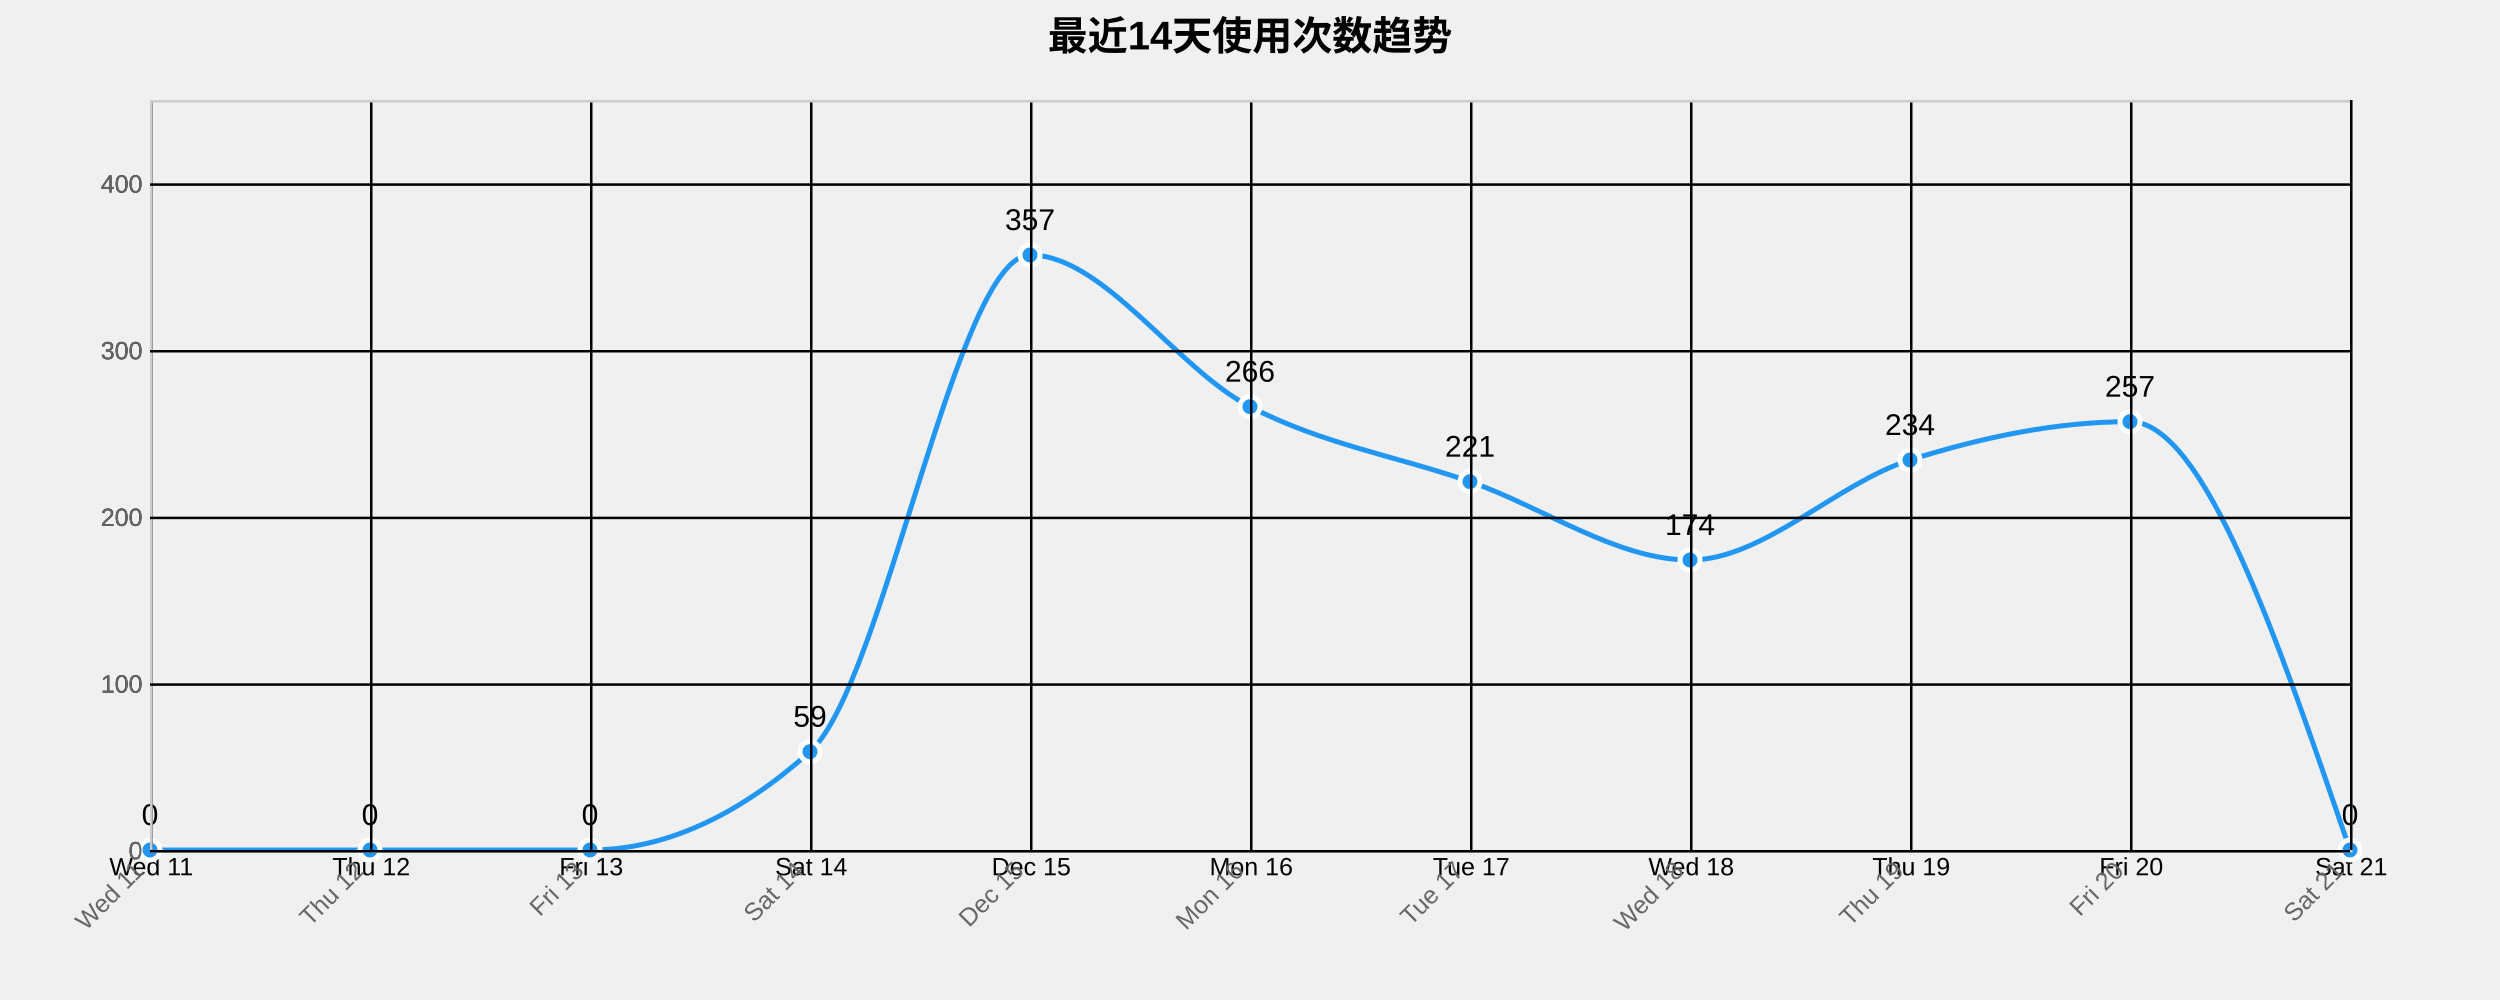
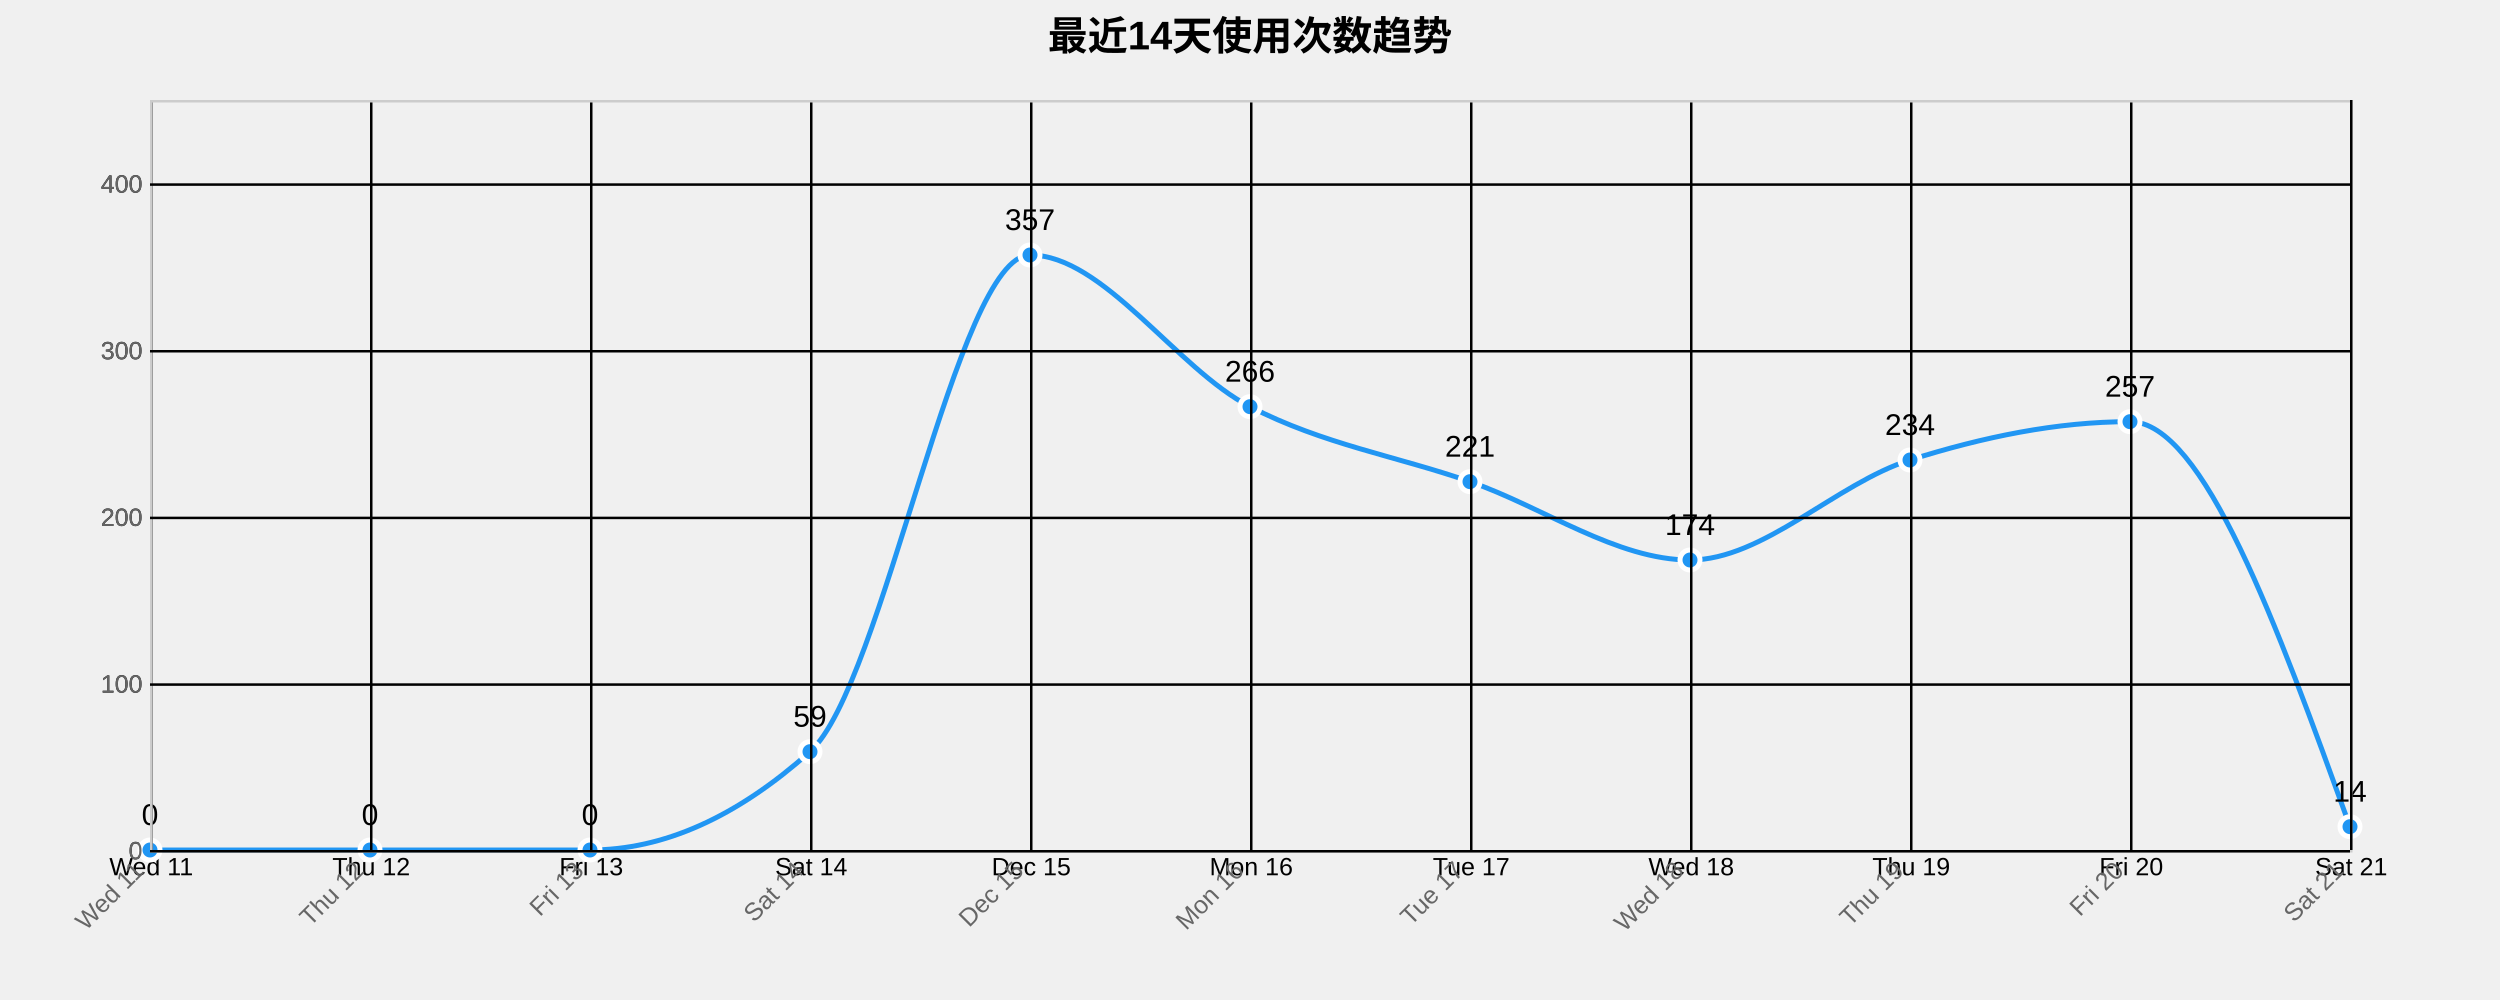
<svg xmlns="http://www.w3.org/2000/svg" width="1000" height="400">
  <g transform="translate(60,40)">
    <text x="440" y="-20" text-anchor="middle" style="font-size: 16px; font-weight: bold;">最近14天使用次数趋势</text>
    <g class="grid" transform="translate(0,300)" fill="none" font-size="10" font-family="sans-serif" text-anchor="middle">
      <path class="domain" stroke="currentColor" d="M0.5,-300V0.5H880.5V-300" />
      <g class="tick" opacity="1" transform="translate(0.5,0)">
        <line stroke="currentColor" y2="-300" />
        <text fill="currentColor" y="3" dy="0.71em">Wed 11</text>
      </g>
      <g class="tick" opacity="1" transform="translate(88.5,0)">
        <line stroke="currentColor" y2="-300" />
        <text fill="currentColor" y="3" dy="0.71em">Thu 12</text>
      </g>
      <g class="tick" opacity="1" transform="translate(176.5,0)">
        <line stroke="currentColor" y2="-300" />
        <text fill="currentColor" y="3" dy="0.71em">Fri 13</text>
      </g>
      <g class="tick" opacity="1" transform="translate(264.5,0)">
        <line stroke="currentColor" y2="-300" />
        <text fill="currentColor" y="3" dy="0.71em">Sat 14</text>
      </g>
      <g class="tick" opacity="1" transform="translate(352.5,0)">
        <line stroke="currentColor" y2="-300" />
        <text fill="currentColor" y="3" dy="0.71em">Dec 15</text>
      </g>
      <g class="tick" opacity="1" transform="translate(440.5,0)">
        <line stroke="currentColor" y2="-300" />
        <text fill="currentColor" y="3" dy="0.71em">Mon 16</text>
      </g>
      <g class="tick" opacity="1" transform="translate(528.5,0)">
        <line stroke="currentColor" y2="-300" />
        <text fill="currentColor" y="3" dy="0.71em">Tue 17</text>
      </g>
      <g class="tick" opacity="1" transform="translate(616.5,0)">
        <line stroke="currentColor" y2="-300" />
        <text fill="currentColor" y="3" dy="0.71em">Wed 18</text>
      </g>
      <g class="tick" opacity="1" transform="translate(704.5,0)">
        <line stroke="currentColor" y2="-300" />
        <text fill="currentColor" y="3" dy="0.71em">Thu 19</text>
      </g>
      <g class="tick" opacity="1" transform="translate(792.5,0)">
        <line stroke="currentColor" y2="-300" />
        <text fill="currentColor" y="3" dy="0.71em">Fri 20</text>
      </g>
      <g class="tick" opacity="1" transform="translate(880.5,0)">
        <line stroke="currentColor" y2="-300" />
        <text fill="currentColor" y="3" dy="0.71em">Sat 21</text>
      </g>
    </g>
    <g class="grid" fill="none" font-size="10" font-family="sans-serif" text-anchor="end">
      <path class="domain" stroke="currentColor" d="M880,300.5H0.5V0.5H880" />
      <g class="tick" opacity="1" transform="translate(0,300.5)">
        <line stroke="currentColor" x2="880" />
        <text fill="currentColor" x="-3" dy="0.32em">0</text>
      </g>
      <g class="tick" opacity="1" transform="translate(0,233.8333)">
        <line stroke="currentColor" x2="880" />
        <text fill="currentColor" x="-3" dy="0.32em">100</text>
      </g>
      <g class="tick" opacity="1" transform="translate(0,167.1667)">
        <line stroke="currentColor" x2="880" />
        <text fill="currentColor" x="-3" dy="0.32em">200</text>
      </g>
      <g class="tick" opacity="1" transform="translate(0,100.5)">
        <line stroke="currentColor" x2="880" />
        <text fill="currentColor" x="-3" dy="0.32em">300</text>
      </g>
      <g class="tick" opacity="1" transform="translate(0,33.83333)">
        <line stroke="currentColor" x2="880" />
        <text fill="currentColor" x="-3" dy="0.32em">400</text>
      </g>
    </g>
-     <path class="area" d="M0,300C29.333,300,58.667,300,88,300C117.333,300,146.667,300,176,300C205.333,300,234.667,286.889,264,260.667C293.333,234.444,322.667,62,352,62C381.333,62,410.667,107.556,440,122.667C469.333,137.778,498.667,142.444,528,152.667C557.333,162.889,586.667,184,616,184C645.333,184,674.667,153.222,704,144C733.333,134.778,762.667,128.667,792,128.667C821.333,128.667,850.667,214.333,880,300L880,300C850.667,300,821.333,300,792,300C762.667,300,733.333,300,704,300C674.667,300,645.333,300,616,300C586.667,300,557.333,300,528,300C498.667,300,469.333,300,440,300C410.667,300,381.333,300,352,300C322.667,300,293.333,300,264,300C234.667,300,205.333,300,176,300C146.667,300,117.333,300,88,300C58.667,300,29.333,300,0,300Z" style="fill: url(#area-gradient); opacity: 0.3;" />
-     <path class="line" d="M0,300C29.333,300,58.667,300,88,300C117.333,300,146.667,300,176,300C205.333,300,234.667,286.889,264,260.667C293.333,234.444,322.667,62,352,62C381.333,62,410.667,107.556,440,122.667C469.333,137.778,498.667,142.444,528,152.667C557.333,162.889,586.667,184,616,184C645.333,184,674.667,153.222,704,144C733.333,134.778,762.667,128.667,792,128.667C821.333,128.667,850.667,214.333,880,300" style="fill: none; stroke: #2196F3; stroke-width: 2px;" />
+     <path class="area" d="M0,300C29.333,300,58.667,300,88,300C117.333,300,146.667,300,176,300C205.333,300,234.667,286.889,264,260.667C293.333,234.444,322.667,62,352,62C381.333,62,410.667,107.556,440,122.667C469.333,137.778,498.667,142.444,528,152.667C557.333,162.889,586.667,184,616,184C645.333,184,674.667,153.222,704,144C733.333,134.778,762.667,128.667,792,128.667C821.333,128.667,850.667,209.667,880,290.667L880,300C850.667,300,821.333,300,792,300C762.667,300,733.333,300,704,300C674.667,300,645.333,300,616,300C586.667,300,557.333,300,528,300C498.667,300,469.333,300,440,300C410.667,300,381.333,300,352,300C322.667,300,293.333,300,264,300C234.667,300,205.333,300,176,300C146.667,300,117.333,300,88,300C58.667,300,29.333,300,0,300Z" style="fill: url(#area-gradient); opacity: 0.3;" />
+     <path class="line" d="M0,300C29.333,300,58.667,300,88,300C117.333,300,146.667,300,176,300C205.333,300,234.667,286.889,264,260.667C293.333,234.444,322.667,62,352,62C381.333,62,410.667,107.556,440,122.667C469.333,137.778,498.667,142.444,528,152.667C557.333,162.889,586.667,184,616,184C645.333,184,674.667,153.222,704,144C733.333,134.778,762.667,128.667,792,128.667C821.333,128.667,850.667,209.667,880,290.667" style="fill: none; stroke: #2196F3; stroke-width: 2px;" />
    <circle class="dot" cx="0" cy="300" r="4" style="fill: #2196F3; stroke: #fff; stroke-width: 2px;" />
    <circle class="dot" cx="88" cy="300" r="4" style="fill: #2196F3; stroke: #fff; stroke-width: 2px;" />
    <circle class="dot" cx="176" cy="300" r="4" style="fill: #2196F3; stroke: #fff; stroke-width: 2px;" />
    <circle class="dot" cx="264" cy="260.667" r="4" style="fill: #2196F3; stroke: #fff; stroke-width: 2px;" />
    <circle class="dot" cx="352" cy="62" r="4" style="fill: #2196F3; stroke: #fff; stroke-width: 2px;" />
    <circle class="dot" cx="440" cy="122.667" r="4" style="fill: #2196F3; stroke: #fff; stroke-width: 2px;" />
    <circle class="dot" cx="528" cy="152.667" r="4" style="fill: #2196F3; stroke: #fff; stroke-width: 2px;" />
    <circle class="dot" cx="616" cy="184" r="4" style="fill: #2196F3; stroke: #fff; stroke-width: 2px;" />
    <circle class="dot" cx="704" cy="144" r="4" style="fill: #2196F3; stroke: #fff; stroke-width: 2px;" />
    <circle class="dot" cx="792" cy="128.667" r="4" style="fill: #2196F3; stroke: #fff; stroke-width: 2px;" />
-     <circle class="dot" cx="880" cy="300" r="4" style="fill: #2196F3; stroke: #fff; stroke-width: 2px;" />
+     <circle class="dot" cx="880" cy="290.667" r="4" style="fill: #2196F3; stroke: #fff; stroke-width: 2px;" />
    <text class="label" x="0" y="290" text-anchor="middle" style="font-size: 12px;">0</text>
    <text class="label" x="88" y="290" text-anchor="middle" style="font-size: 12px;">0</text>
    <text class="label" x="176" y="290" text-anchor="middle" style="font-size: 12px;">0</text>
    <text class="label" x="264" y="250.667" text-anchor="middle" style="font-size: 12px;">59</text>
    <text class="label" x="352" y="52" text-anchor="middle" style="font-size: 12px;">357</text>
    <text class="label" x="440" y="112.667" text-anchor="middle" style="font-size: 12px;">266</text>
    <text class="label" x="528" y="142.667" text-anchor="middle" style="font-size: 12px;">221</text>
    <text class="label" x="616" y="174" text-anchor="middle" style="font-size: 12px;">174</text>
    <text class="label" x="704" y="134" text-anchor="middle" style="font-size: 12px;">234</text>
    <text class="label" x="792" y="118.667" text-anchor="middle" style="font-size: 12px;">257</text>
-     <text class="label" x="880" y="290" text-anchor="middle" style="font-size: 12px;">0</text>
+     <text class="label" x="880" y="280.667" text-anchor="middle" style="font-size: 12px;">14</text>
    <g class="x-axis" transform="translate(0,300)" fill="none" font-size="10" font-family="sans-serif" text-anchor="middle">
      <path class="domain" stroke="currentColor" d="M0.5,-300V0.5H880.5V-300" />
      <g class="tick" opacity="1" transform="translate(0.5,0)">
        <line stroke="currentColor" y2="-300" />
        <text fill="currentColor" y="3" dy=".15em" style="text-anchor: end;" dx="-.8em" transform="rotate(-45)">Wed 11</text>
      </g>
      <g class="tick" opacity="1" transform="translate(88.5,0)">
        <line stroke="currentColor" y2="-300" />
        <text fill="currentColor" y="3" dy=".15em" style="text-anchor: end;" dx="-.8em" transform="rotate(-45)">Thu 12</text>
      </g>
      <g class="tick" opacity="1" transform="translate(176.5,0)">
        <line stroke="currentColor" y2="-300" />
        <text fill="currentColor" y="3" dy=".15em" style="text-anchor: end;" dx="-.8em" transform="rotate(-45)">Fri 13</text>
      </g>
      <g class="tick" opacity="1" transform="translate(264.5,0)">
        <line stroke="currentColor" y2="-300" />
        <text fill="currentColor" y="3" dy=".15em" style="text-anchor: end;" dx="-.8em" transform="rotate(-45)">Sat 14</text>
      </g>
      <g class="tick" opacity="1" transform="translate(352.5,0)">
        <line stroke="currentColor" y2="-300" />
        <text fill="currentColor" y="3" dy=".15em" style="text-anchor: end;" dx="-.8em" transform="rotate(-45)">Dec 15</text>
      </g>
      <g class="tick" opacity="1" transform="translate(440.5,0)">
        <line stroke="currentColor" y2="-300" />
        <text fill="currentColor" y="3" dy=".15em" style="text-anchor: end;" dx="-.8em" transform="rotate(-45)">Mon 16</text>
      </g>
      <g class="tick" opacity="1" transform="translate(528.5,0)">
        <line stroke="currentColor" y2="-300" />
        <text fill="currentColor" y="3" dy=".15em" style="text-anchor: end;" dx="-.8em" transform="rotate(-45)">Tue 17</text>
      </g>
      <g class="tick" opacity="1" transform="translate(616.5,0)">
        <line stroke="currentColor" y2="-300" />
        <text fill="currentColor" y="3" dy=".15em" style="text-anchor: end;" dx="-.8em" transform="rotate(-45)">Wed 18</text>
      </g>
      <g class="tick" opacity="1" transform="translate(704.5,0)">
        <line stroke="currentColor" y2="-300" />
        <text fill="currentColor" y="3" dy=".15em" style="text-anchor: end;" dx="-.8em" transform="rotate(-45)">Thu 19</text>
      </g>
      <g class="tick" opacity="1" transform="translate(792.5,0)">
        <line stroke="currentColor" y2="-300" />
        <text fill="currentColor" y="3" dy=".15em" style="text-anchor: end;" dx="-.8em" transform="rotate(-45)">Fri 20</text>
      </g>
      <g class="tick" opacity="1" transform="translate(880.5,0)">
        <line stroke="currentColor" y2="-300" />
        <text fill="currentColor" y="3" dy=".15em" style="text-anchor: end;" dx="-.8em" transform="rotate(-45)">Sat 21</text>
      </g>
    </g>
    <g class="y-axis" fill="none" font-size="10" font-family="sans-serif" text-anchor="end">
      <path class="domain" stroke="currentColor" d="M880,300.5H0.5V0.5H880" />
      <g class="tick" opacity="1" transform="translate(0,300.5)">
        <line stroke="currentColor" x2="880" />
        <text fill="currentColor" x="-3" dy="0.32em">0</text>
      </g>
      <g class="tick" opacity="1" transform="translate(0,233.8333)">
        <line stroke="currentColor" x2="880" />
        <text fill="currentColor" x="-3" dy="0.32em">100</text>
      </g>
      <g class="tick" opacity="1" transform="translate(0,167.1667)">
        <line stroke="currentColor" x2="880" />
        <text fill="currentColor" x="-3" dy="0.32em">200</text>
      </g>
      <g class="tick" opacity="1" transform="translate(0,100.5)">
        <line stroke="currentColor" x2="880" />
        <text fill="currentColor" x="-3" dy="0.32em">300</text>
      </g>
      <g class="tick" opacity="1" transform="translate(0,33.83333)">
        <line stroke="currentColor" x2="880" />
        <text fill="currentColor" x="-3" dy="0.32em">400</text>
      </g>
    </g>
    <style>
    .grid line {
      stroke: #e0e0e0;
      stroke-opacity: 0.7;
      shape-rendering: crispEdges;
    }
    .grid path {
      stroke-width: 0;
    }
    .dot:hover {
      r: 6;
    }
    text {
      font-family: Arial, sans-serif;
    }
    .x-axis path, .y-axis path {
      stroke: #ccc;
    }
    .x-axis text, .y-axis text {
      fill: #666;
    }
  </style>
  </g>
</svg>
